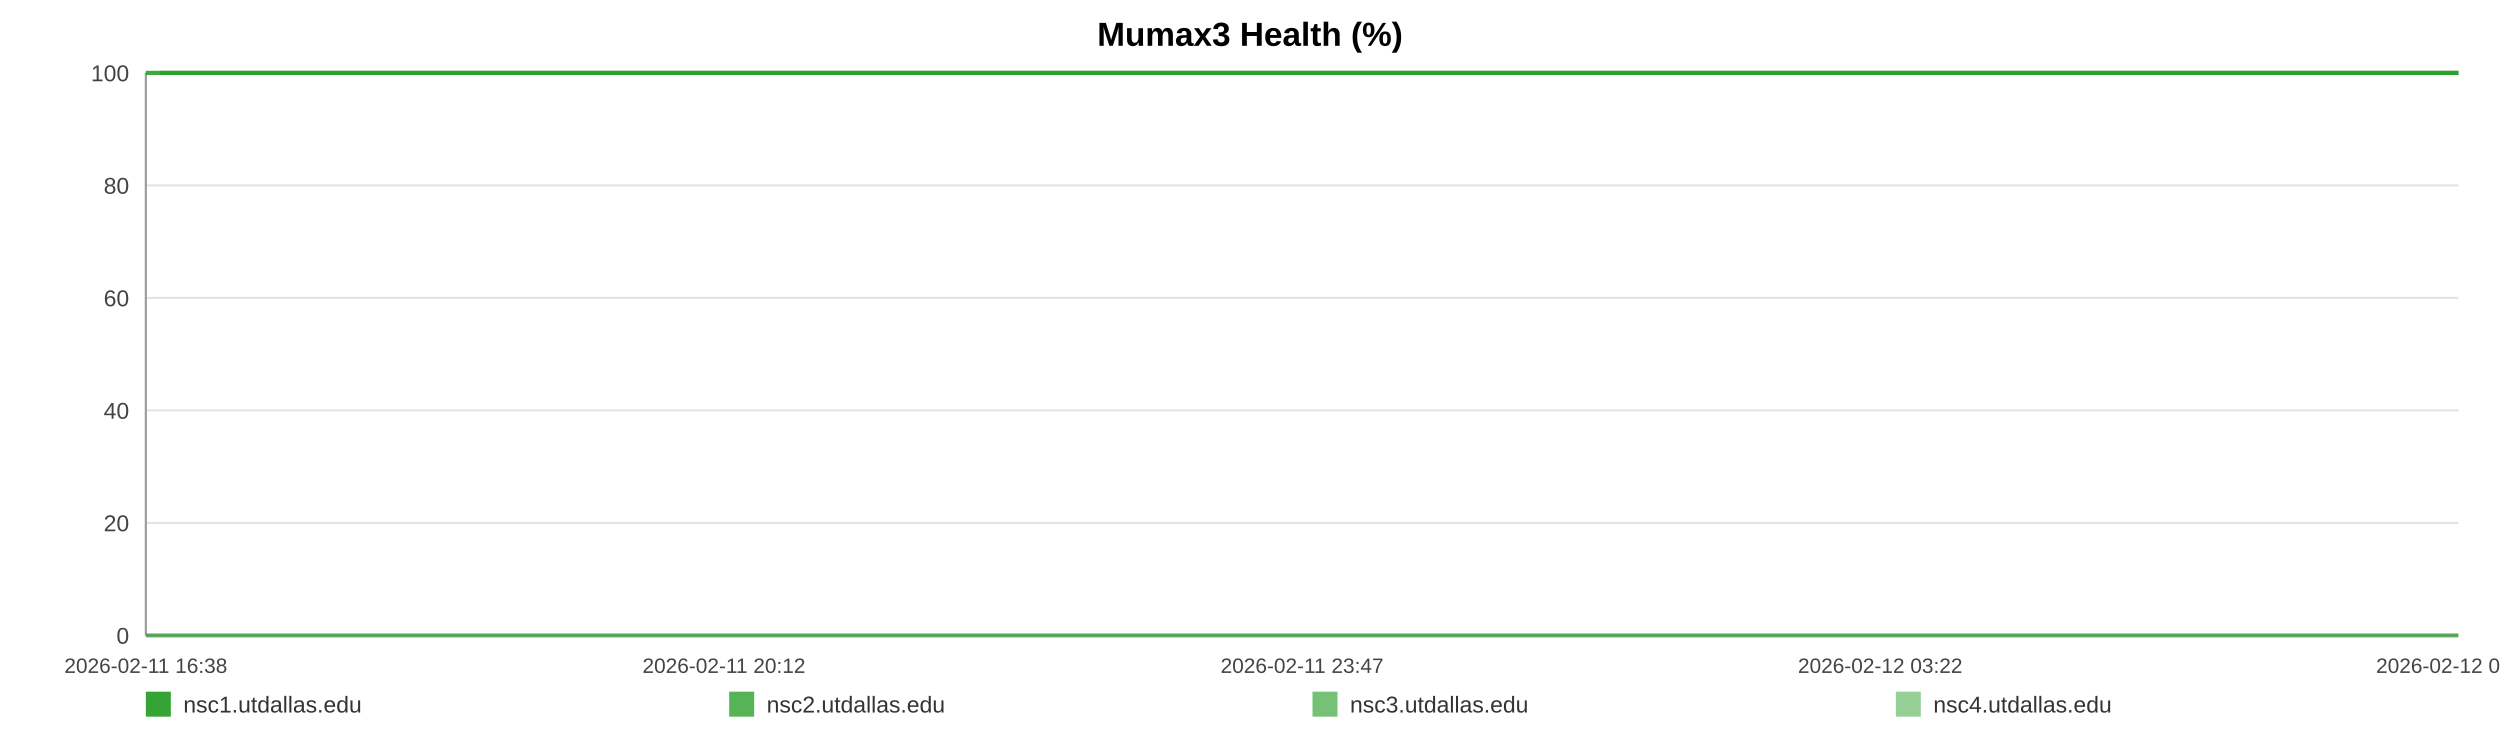
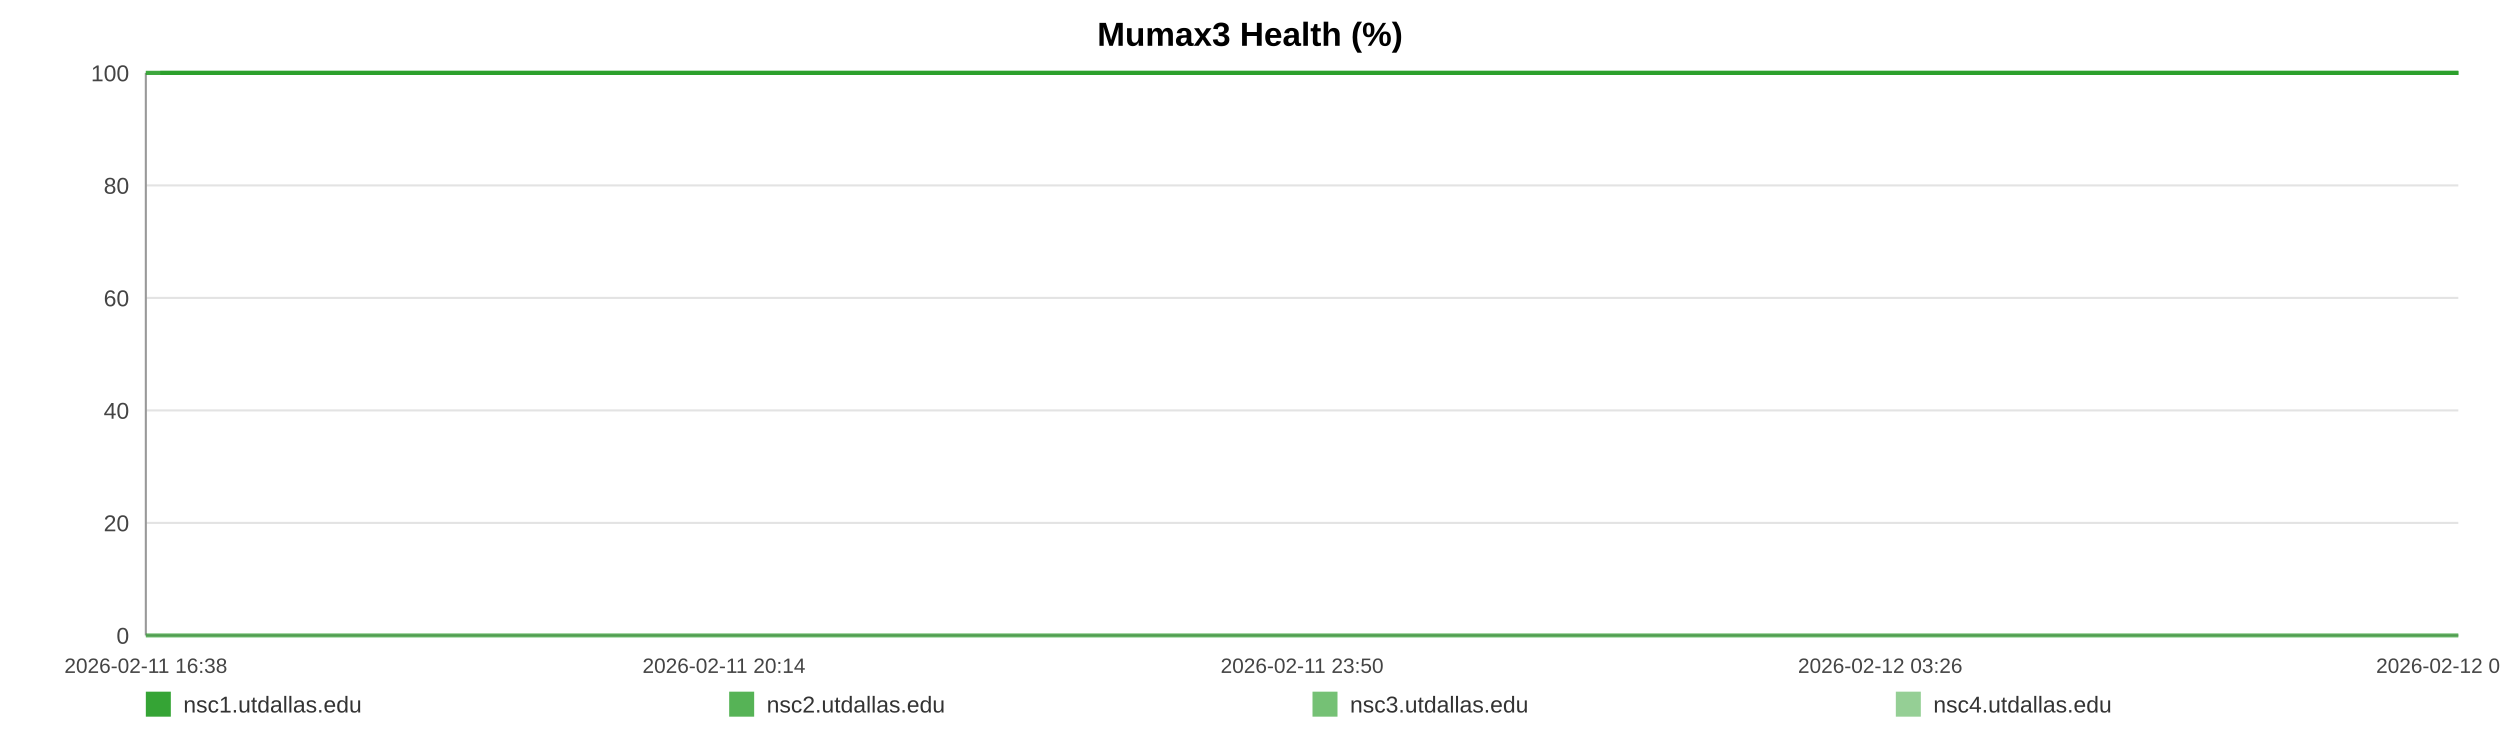
<svg xmlns="http://www.w3.org/2000/svg" width="1200" height="360" viewBox="0 0 1200 360" role="img" aria-label="Mumax3 Health (%)">
  <rect width="100%" height="100%" fill="#ffffff" />
  <text x="600.0" y="22" text-anchor="middle" font-size="16" font-family="Arial, Helvetica, sans-serif" font-weight="bold">Mumax3 Health (%)</text>
  <line x1="70" y1="35.00" x2="1180" y2="35.00" stroke="#e3e3e3" stroke-width="1" />
  <text x="62" y="39.00" text-anchor="end" font-size="11" fill="#444" font-family="Arial, Helvetica, sans-serif">100</text>
  <line x1="70" y1="89.00" x2="1180" y2="89.00" stroke="#e3e3e3" stroke-width="1" />
  <text x="62" y="93.00" text-anchor="end" font-size="11" fill="#444" font-family="Arial, Helvetica, sans-serif">80</text>
  <line x1="70" y1="143.00" x2="1180" y2="143.00" stroke="#e3e3e3" stroke-width="1" />
  <text x="62" y="147.00" text-anchor="end" font-size="11" fill="#444" font-family="Arial, Helvetica, sans-serif">60</text>
  <line x1="70" y1="197.00" x2="1180" y2="197.00" stroke="#e3e3e3" stroke-width="1" />
  <text x="62" y="201.00" text-anchor="end" font-size="11" fill="#444" font-family="Arial, Helvetica, sans-serif">40</text>
  <line x1="70" y1="251.00" x2="1180" y2="251.00" stroke="#e3e3e3" stroke-width="1" />
  <text x="62" y="255.00" text-anchor="end" font-size="11" fill="#444" font-family="Arial, Helvetica, sans-serif">20</text>
  <line x1="70" y1="305.00" x2="1180" y2="305.00" stroke="#e3e3e3" stroke-width="1" />
  <text x="62" y="309.00" text-anchor="end" font-size="11" fill="#444" font-family="Arial, Helvetica, sans-serif">0</text>
  <line x1="70" y1="35" x2="70" y2="305" stroke="#999" />
  <line x1="70" y1="305" x2="1180" y2="305" stroke="#999" />
  <text x="70.00" y="323" text-anchor="middle" font-size="10" fill="#444" font-family="Arial, Helvetica, sans-serif">2026-02-11 16:38</text>
-   <text x="347.50" y="323" text-anchor="middle" font-size="10" fill="#444" font-family="Arial, Helvetica, sans-serif">2026-02-11 20:12</text>
-   <text x="625.00" y="323" text-anchor="middle" font-size="10" fill="#444" font-family="Arial, Helvetica, sans-serif">2026-02-11 23:47</text>
-   <text x="902.50" y="323" text-anchor="middle" font-size="10" fill="#444" font-family="Arial, Helvetica, sans-serif">2026-02-12 03:22</text>
-   <text x="1180.00" y="323" text-anchor="middle" font-size="10" fill="#444" font-family="Arial, Helvetica, sans-serif">2026-02-12 06:57</text>
-   <polyline fill="none" stroke="#2ca02c" stroke-opacity="0.95" stroke-width="2" points="76.95,35.00 83.92,35.00 90.85,35.00 97.83,35.00 104.84,35.00 111.73,35.00 118.70,35.00 126.24,35.00 133.15,35.00 140.05,35.00 146.96,35.00 154.02,35.00 160.93,35.00 167.84,35.00 180.34,35.00 191.13,35.00 198.14,35.00 205.27,35.00 212.20,35.00 219.13,35.00 225.93,35.00 232.94,35.00 239.87,35.00 246.87,35.00 253.86,35.00 260.94,35.00 267.92,35.00 274.89,35.00 282.19,35.00 289.20,35.00 296.13,35.00 303.26,35.00 310.21,35.00 317.16,35.00 324.33,35.00 331.21,35.00 338.16,35.00 345.25,35.00 352.11,35.00 359.06,35.00 365.93,35.00 372.86,35.00 379.83,35.00 386.74,35.00 393.84,35.00 400.86,35.00 407.72,35.00 414.65,35.00 421.67,35.00 428.62,35.00 436.56,35.00 443.52,35.00 450.45,35.00 457.33,35.00 464.24,35.00 471.13,35.00 478.04,35.00 485.01,35.00 491.94,35.00 499.02,35.00 505.95,35.00 512.82,35.00 519.81,35.00 526.85,35.00 533.78,35.00 540.75,35.00 547.62,35.00 554.50,35.00 561.41,35.00 568.30,35.00 575.23,35.00 582.18,35.00 589.07,35.00 596.02,35.00 602.99,35.00 609.86,35.00 616.85,35.00 623.74,35.00 630.65,35.00 637.77,35.00 644.70,35.00 651.63,35.00 658.63,35.00 665.54,35.00 672.51,35.00 679.44,35.00 686.31,35.00 693.19,35.00 700.19,35.00 707.18,35.00 714.11,35.00 721.13,35.00 727.97,35.00 734.95,35.00 741.85,35.00 748.78,35.00 755.67,35.00 762.62,35.00 769.51,35.00 776.50,35.00 783.46,35.00 790.41,35.00 797.36,35.00 804.40,35.00 811.39,35.00 818.32,35.00 825.23,35.00 832.16,35.00 839.07,35.00 846.09,35.00 853.04,35.00 859.97,35.00 866.90,35.00 873.87,35.00 880.84,35.00 887.84,35.00 894.90,35.00 901.81,35.00 908.76,35.00 915.71,35.00 922.64,35.00 929.57,35.00 936.56,35.00 944.10,35.00 951.01,35.00 958.04,35.00 964.97,35.00 971.86,35.00 978.75,35.00 985.57,35.00 992.50,35.00 999.45,35.00 1006.38,35.00 1013.29,35.00 1020.22,35.00 1027.15,35.00 1034.04,35.00 1041.12,35.00 1048.03,35.00 1054.96,35.00 1061.87,35.00 1068.82,35.00 1075.73,35.00 1082.70,35.00 1089.67,35.00 1096.62,35.00 1103.58,35.00 1110.51,35.00 1117.39,35.00 1124.30,35.00 1131.23,35.00 1138.16,35.00 1145.13,35.00 1152.15,35.00 1159.10,35.00 1166.03,35.00 1173.05,35.00 1180.00,35.00" />
-   <polyline fill="none" stroke="#2ca02c" stroke-opacity="0.80" stroke-width="2" points="70.00,35.00 76.95,35.00 83.92,35.00 90.85,35.00 97.83,35.00 104.84,35.00 111.73,35.00 118.70,35.00 126.24,35.00 133.15,35.00 140.05,35.00 146.96,35.00 154.02,35.00 160.93,35.00 167.84,35.00 180.34,35.00 191.13,35.00 198.14,35.00 205.27,35.00 212.20,35.00 219.13,35.00 225.93,35.00 232.94,35.00 239.87,35.00 246.87,35.00 253.86,35.00 260.94,35.00 267.92,35.00 274.89,35.00 282.19,35.00 289.20,35.00 296.13,35.00 303.26,35.00 310.21,35.00 317.16,35.00 324.33,35.00 331.21,35.00 338.16,35.00 345.25,35.00 352.11,35.00 359.06,35.00 365.93,35.00 372.86,35.00 379.83,35.00 386.74,35.00 393.84,35.00 400.86,35.00 407.72,35.00 414.65,35.00 421.67,35.00 428.62,35.00 436.56,35.00 443.52,35.00 450.45,35.00 457.33,35.00 464.24,35.00 471.13,35.00 478.04,35.00 485.01,35.00 491.94,35.00 499.02,35.00 505.95,35.00 512.82,35.00 519.81,35.00 526.85,35.00 533.78,35.00 540.75,35.00 547.62,35.00 554.50,35.00 561.41,35.00 568.30,35.00 575.23,35.00 582.18,35.00 589.07,35.00 596.02,35.00 602.99,35.00 609.86,35.00 616.85,35.00 623.74,35.00 630.65,35.00 637.77,35.00 644.70,35.00 651.63,35.00 658.63,35.00 665.54,35.00 672.51,35.00 679.44,35.00 686.31,35.00 693.19,35.00 700.19,35.00 707.18,35.00 714.11,35.00 721.13,35.00 727.97,35.00 734.95,35.00 741.85,35.00 748.78,35.00 755.67,35.00 762.62,35.00 769.51,35.00 776.50,35.00 783.46,35.00 790.41,35.00 797.36,35.00 804.40,35.00 811.39,35.00 818.32,35.00 825.23,35.00 832.16,35.00 839.07,35.00 846.09,35.00 853.04,35.00 859.97,35.00 866.90,35.00 873.87,35.00 880.84,35.00 887.84,35.00 894.90,35.00 901.81,35.00 908.76,35.00 915.71,35.00 922.64,35.00 929.57,35.00 936.56,35.00 944.10,35.00 951.01,35.00 958.04,35.00 964.97,35.00 971.86,35.00 978.75,35.00 985.57,35.00 992.50,35.00 999.45,35.00 1006.38,35.00 1013.29,35.00 1020.22,35.00 1027.15,35.00 1034.04,35.00 1041.12,35.00 1048.03,35.00 1054.96,35.00 1061.87,35.00 1068.82,35.00 1075.73,35.00 1082.70,35.00 1089.67,35.00 1096.62,35.00 1103.58,35.00 1110.51,35.00 1117.39,35.00 1124.30,35.00 1131.23,35.00 1138.16,35.00 1145.13,35.00 1152.15,35.00 1159.10,35.00 1166.03,35.00 1173.05,35.00 1180.00,35.00" />
-   <polyline fill="none" stroke="#2ca02c" stroke-opacity="0.65" stroke-width="2" points="70.00,305.00 76.95,305.00 83.92,305.00 90.85,305.00 97.83,305.00 104.84,305.00 111.73,305.00 118.70,305.00 126.24,305.00 133.15,305.00 140.05,305.00 146.96,305.00 154.02,305.00 160.93,305.00 167.84,305.00 180.34,305.00 191.13,305.00 198.14,305.00 205.27,305.00 212.20,305.00 219.13,305.00 225.93,305.00 232.94,305.00 239.87,305.00 246.87,305.00 253.86,305.00 260.94,305.00 267.92,305.00 274.89,305.00 282.19,305.00 289.20,305.00 296.13,305.00 303.26,305.00 310.21,305.00 317.16,305.00 324.33,305.00 331.21,305.00 338.16,305.00 345.25,305.00 352.11,305.00 359.06,305.00 365.93,305.00 372.86,305.00 379.83,305.00 386.74,305.00 393.84,305.00 400.86,305.00 407.72,305.00 414.65,305.00 421.67,305.00 428.62,305.00 436.56,305.00 443.52,305.00 450.45,305.00 457.33,305.00 464.24,305.00 471.13,305.00 478.04,305.00 485.01,305.00 491.94,305.00 499.02,305.00 505.95,305.00 512.82,305.00 519.81,305.00 526.85,305.00 533.78,305.00 540.75,305.00 547.62,305.00 554.50,305.00 561.41,305.00 568.30,305.00 575.23,305.00 582.18,305.00 589.07,305.00 596.02,305.00 602.99,305.00 609.86,305.00 616.85,305.00 623.74,305.00 630.65,305.00 637.77,305.00 644.70,305.00 651.63,305.00 658.63,305.00 665.54,305.00 672.51,305.00 679.44,305.00 686.31,305.00 693.19,305.00 700.19,305.00 707.18,305.00 714.11,305.00 721.13,305.00 727.97,305.00 734.95,305.00 741.85,305.00 748.78,305.00 755.67,305.00 762.62,305.00 769.51,305.00 776.50,305.00 783.46,305.00 790.41,305.00 797.36,305.00 804.40,305.00 811.39,305.00 818.32,305.00 825.23,305.00 832.16,305.00 839.07,305.00 846.09,305.00 853.04,305.00 859.97,305.00 866.90,305.00 873.87,305.00 880.84,305.00 887.84,305.00 894.90,305.00 901.81,305.00 908.76,305.00 915.71,305.00 922.64,305.00 929.57,305.00 936.56,305.00 944.10,305.00 951.01,305.00 958.04,305.00 964.97,305.00 971.86,305.00 978.75,305.00 985.57,305.00 992.50,305.00 999.45,305.00 1006.38,305.00 1013.29,305.00 1020.22,305.00 1027.15,305.00 1034.04,305.00 1041.12,305.00 1048.03,305.00 1054.96,305.00 1061.87,305.00 1068.82,305.00 1075.73,305.00 1082.70,305.00 1089.67,305.00 1096.62,305.00 1103.58,305.00 1110.51,305.00 1117.39,305.00 1124.30,305.00 1131.23,305.00 1138.16,305.00 1145.13,305.00 1152.15,305.00 1159.10,305.00 1166.03,305.00 1173.05,305.00 1180.00,305.00" />
-   <polyline fill="none" stroke="#2ca02c" stroke-opacity="0.50" stroke-width="2" points="70.00,35.00 76.95,35.00 83.92,35.00 90.85,35.00 97.83,35.00 104.84,35.00 111.73,35.00 118.70,35.00 126.24,35.00 133.15,35.00 140.05,35.00 146.96,35.00 154.02,35.00 160.93,35.00 167.84,35.00 180.34,35.00 191.13,35.00 198.14,35.00 205.27,35.00 212.20,35.00 219.13,35.00 225.93,35.00 232.94,35.00 239.87,35.00 246.87,35.00 253.86,35.00 260.94,35.00 267.92,35.00 274.89,35.00 282.19,35.00 289.20,35.00 296.13,35.00 303.26,35.00 310.21,35.00 317.16,35.00 324.33,35.00 331.21,35.00 338.16,35.00 345.25,35.00 352.11,35.00 359.06,35.00 365.93,35.00 372.86,35.00 379.83,35.00 386.74,35.00 393.84,35.00 400.86,35.00 407.72,35.00 414.65,35.00 421.67,35.00 428.62,35.00 436.56,35.00 443.52,35.00 450.45,35.00 457.33,35.00 464.24,35.00 471.13,35.00 478.04,35.00 485.01,35.00 491.94,35.00 499.02,35.00 505.95,35.00 512.82,35.00 519.81,35.00 526.85,35.00 533.78,35.00 540.75,35.00 547.62,35.00 554.50,35.00 561.41,35.00 568.30,35.00 575.23,35.00 582.18,35.00 589.07,35.00 596.02,35.00 602.99,35.00 609.86,35.00 616.85,35.00 623.74,35.00 630.65,35.00 637.77,35.00 644.70,35.00 651.63,35.00 658.63,35.00 665.54,35.00 672.51,35.00 679.44,35.00 686.31,35.00 693.19,35.00 700.19,35.00 707.18,35.00 714.11,35.00 721.13,35.00 727.97,35.00 734.95,35.00 741.85,35.00 748.78,35.00 755.67,35.00 762.62,35.00 769.51,35.00 776.50,35.00 783.46,35.00 790.41,35.00 797.36,35.00 804.40,35.00 811.39,35.00 818.32,35.00 825.23,35.00 832.16,35.00 839.07,35.00 846.09,35.00 853.04,35.00 859.97,35.00 866.90,35.00 873.87,35.00 880.84,35.00 887.84,35.00 894.90,35.00 901.81,35.00 908.76,35.00 915.71,35.00 922.64,35.00 929.57,35.00 936.56,35.00 944.10,35.00 951.01,35.00 958.04,35.00 964.97,35.00 971.86,35.00 978.75,35.00 985.57,35.00 992.50,35.00 999.45,35.00 1006.38,35.00 1013.29,35.00 1020.22,35.00 1027.15,35.00 1034.04,35.00 1041.12,35.00 1048.03,35.00 1054.96,35.00 1061.87,35.00 1068.82,35.00 1075.73,35.00 1082.70,35.00 1089.67,35.00 1096.62,35.00 1103.58,35.00 1110.51,35.00 1117.39,35.00 1124.30,35.00 1131.23,35.00 1138.16,35.00 1145.13,35.00 1152.15,35.00 1159.10,35.00 1166.03,35.00 1173.05,35.00 1180.00,35.00" />
+   <text x="347.50" y="323" text-anchor="middle" font-size="10" fill="#444" font-family="Arial, Helvetica, sans-serif">2026-02-11 20:14</text>
+   <text x="625.00" y="323" text-anchor="middle" font-size="10" fill="#444" font-family="Arial, Helvetica, sans-serif">2026-02-11 23:50</text>
+   <text x="902.50" y="323" text-anchor="middle" font-size="10" fill="#444" font-family="Arial, Helvetica, sans-serif">2026-02-12 03:26</text>
+   <text x="1180.00" y="323" text-anchor="middle" font-size="10" fill="#444" font-family="Arial, Helvetica, sans-serif">2026-02-12 07:02</text>
+   <polyline fill="none" stroke="#2ca02c" stroke-opacity="0.95" stroke-width="2" points="76.91,35.00 83.84,35.00 90.73,35.00 97.66,35.00 104.63,35.00 111.47,35.00 118.40,35.00 125.89,35.00 132.76,35.00 139.62,35.00 146.49,35.00 153.50,35.00 160.37,35.00 167.24,35.00 179.66,35.00 190.38,35.00 197.35,35.00 204.43,35.00 211.32,35.00 218.21,35.00 224.97,35.00 231.94,35.00 238.83,35.00 245.78,35.00 252.73,35.00 259.77,35.00 266.70,35.00 273.63,35.00 280.88,35.00 287.85,35.00 294.74,35.00 301.82,35.00 308.73,35.00 315.64,35.00 322.76,35.00 329.60,35.00 336.51,35.00 343.55,35.00 350.37,35.00 357.28,35.00 364.10,35.00 370.99,35.00 377.92,35.00 384.79,35.00 391.85,35.00 398.82,35.00 405.64,35.00 412.53,35.00 419.50,35.00 426.41,35.00 434.30,35.00 441.21,35.00 448.10,35.00 454.94,35.00 461.81,35.00 468.65,35.00 475.52,35.00 482.45,35.00 489.34,35.00 496.38,35.00 503.26,35.00 510.09,35.00 517.04,35.00 524.03,35.00 530.92,35.00 537.85,35.00 544.67,35.00 551.52,35.00 558.38,35.00 565.23,35.00 572.11,35.00 579.02,35.00 585.87,35.00 592.78,35.00 599.71,35.00 606.53,35.00 613.48,35.00 620.33,35.00 627.19,35.00 634.27,35.00 641.16,35.00 648.05,35.00 655.00,35.00 661.86,35.00 668.79,35.00 675.68,35.00 682.51,35.00 689.35,35.00 696.30,35.00 703.25,35.00 710.14,35.00 717.11,35.00 723.92,35.00 730.85,35.00 737.71,35.00 744.60,35.00 751.44,35.00 758.35,35.00 765.20,35.00 772.15,35.00 779.06,35.00 785.97,35.00 792.87,35.00 799.87,35.00 806.82,35.00 813.71,35.00 820.57,35.00 827.46,35.00 834.33,35.00 841.30,35.00 848.21,35.00 855.10,35.00 861.98,35.00 868.91,35.00 875.84,35.00 882.80,35.00 889.81,35.00 896.68,35.00 903.59,35.00 910.49,35.00 917.38,35.00 924.27,35.00 931.22,35.00 938.71,35.00 945.57,35.00 952.57,35.00 959.45,35.00 966.30,35.00 973.14,35.00 979.92,35.00 986.81,35.00 993.72,35.00 1000.61,35.00 1007.47,35.00 1014.36,35.00 1021.25,35.00 1028.09,35.00 1035.13,35.00 1042.00,35.00 1048.88,35.00 1055.75,35.00 1062.66,35.00 1069.52,35.00 1076.45,35.00 1083.38,35.00 1090.29,35.00 1097.20,35.00 1104.09,35.00 1110.93,35.00 1117.80,35.00 1124.69,35.00 1131.57,35.00 1138.50,35.00 1145.48,35.00 1152.39,35.00 1159.27,35.00 1166.25,35.00 1173.16,35.00 1180.00,35.00" />
+   <polyline fill="none" stroke="#2ca02c" stroke-opacity="0.80" stroke-width="2" points="70.00,35.00 76.91,35.00 83.84,35.00 90.73,35.00 97.66,35.00 104.63,35.00 111.47,35.00 118.40,35.00 125.89,35.00 132.76,35.00 139.62,35.00 146.49,35.00 153.50,35.00 160.37,35.00 167.24,35.00 179.66,35.00 190.38,35.00 197.35,35.00 204.43,35.00 211.32,35.00 218.21,35.00 224.97,35.00 231.94,35.00 238.83,35.00 245.78,35.00 252.73,35.00 259.77,35.00 266.70,35.00 273.63,35.00 280.88,35.00 287.85,35.00 294.74,35.00 301.82,35.00 308.73,35.00 315.64,35.00 322.76,35.00 329.60,35.00 336.51,35.00 343.55,35.00 350.37,35.00 357.28,35.00 364.10,35.00 370.99,35.00 377.92,35.00 384.79,35.00 391.85,35.00 398.82,35.00 405.64,35.00 412.53,35.00 419.50,35.00 426.41,35.00 434.30,35.00 441.21,35.00 448.10,35.00 454.94,35.00 461.81,35.00 468.65,35.00 475.52,35.00 482.45,35.00 489.34,35.00 496.38,35.00 503.26,35.00 510.09,35.00 517.04,35.00 524.03,35.00 530.92,35.00 537.85,35.00 544.67,35.00 551.52,35.00 558.38,35.00 565.23,35.00 572.11,35.00 579.02,35.00 585.87,35.00 592.78,35.00 599.71,35.00 606.53,35.00 613.48,35.00 620.33,35.00 627.19,35.00 634.27,35.00 641.16,35.00 648.05,35.00 655.00,35.00 661.86,35.00 668.79,35.00 675.68,35.00 682.51,35.00 689.35,35.00 696.30,35.00 703.25,35.00 710.14,35.00 717.11,35.00 723.92,35.00 730.85,35.00 737.71,35.00 744.60,35.00 751.44,35.00 758.35,35.00 765.20,35.00 772.15,35.00 779.06,35.00 785.97,35.00 792.87,35.00 799.87,35.00 806.82,35.00 813.71,35.00 820.57,35.00 827.46,35.00 834.33,35.00 841.30,35.00 848.21,35.00 855.10,35.00 861.98,35.00 868.91,35.00 875.84,35.00 882.80,35.00 889.81,35.00 896.68,35.00 903.59,35.00 910.49,35.00 917.38,35.00 924.27,35.00 931.22,35.00 938.71,35.00 945.57,35.00 952.57,35.00 959.45,35.00 966.30,35.00 973.14,35.00 979.92,35.00 986.81,35.00 993.72,35.00 1000.61,35.00 1007.47,35.00 1014.36,35.00 1021.25,35.00 1028.09,35.00 1035.13,35.00 1042.00,35.00 1048.88,35.00 1055.75,35.00 1062.66,35.00 1069.52,35.00 1076.45,35.00 1083.38,35.00 1090.29,35.00 1097.20,35.00 1104.09,35.00 1110.93,35.00 1117.80,35.00 1124.69,35.00 1131.57,35.00 1138.50,35.00 1145.48,35.00 1152.39,35.00 1159.27,35.00 1166.25,35.00 1173.16,35.00 1180.00,35.00" />
+   <polyline fill="none" stroke="#2ca02c" stroke-opacity="0.65" stroke-width="2" points="70.00,305.00 76.91,305.00 83.84,305.00 90.73,305.00 97.66,305.00 104.63,305.00 111.47,305.00 118.40,305.00 125.89,305.00 132.76,305.00 139.62,305.00 146.49,305.00 153.50,305.00 160.37,305.00 167.24,305.00 179.66,305.00 190.38,305.00 197.35,305.00 204.43,305.00 211.32,305.00 218.21,305.00 224.97,305.00 231.94,305.00 238.83,305.00 245.78,305.00 252.73,305.00 259.77,305.00 266.70,305.00 273.63,305.00 280.88,305.00 287.85,305.00 294.74,305.00 301.82,305.00 308.73,305.00 315.64,305.00 322.76,305.00 329.60,305.00 336.51,305.00 343.55,305.00 350.37,305.00 357.28,305.00 364.10,305.00 370.99,305.00 377.92,305.00 384.79,305.00 391.85,305.00 398.82,305.00 405.64,305.00 412.53,305.00 419.50,305.00 426.41,305.00 434.30,305.00 441.21,305.00 448.10,305.00 454.94,305.00 461.81,305.00 468.65,305.00 475.52,305.00 482.45,305.00 489.34,305.00 496.38,305.00 503.26,305.00 510.09,305.00 517.04,305.00 524.03,305.00 530.92,305.00 537.85,305.00 544.67,305.00 551.52,305.00 558.38,305.00 565.23,305.00 572.11,305.00 579.02,305.00 585.87,305.00 592.78,305.00 599.71,305.00 606.53,305.00 613.48,305.00 620.33,305.00 627.19,305.00 634.27,305.00 641.16,305.00 648.05,305.00 655.00,305.00 661.86,305.00 668.79,305.00 675.68,305.00 682.51,305.00 689.35,305.00 696.30,305.00 703.25,305.00 710.14,305.00 717.11,305.00 723.92,305.00 730.85,305.00 737.71,305.00 744.60,305.00 751.44,305.00 758.35,305.00 765.20,305.00 772.15,305.00 779.06,305.00 785.97,305.00 792.87,305.00 799.87,305.00 806.82,305.00 813.71,305.00 820.57,305.00 827.46,305.00 834.33,305.00 841.30,305.00 848.21,305.00 855.10,305.00 861.98,305.00 868.91,305.00 875.84,305.00 882.80,305.00 889.81,305.00 896.68,305.00 903.59,305.00 910.49,305.00 917.38,305.00 924.27,305.00 931.22,305.00 938.71,305.00 945.57,305.00 952.57,305.00 959.45,305.00 966.30,305.00 973.14,305.00 979.92,305.00 986.81,305.00 993.72,305.00 1000.61,305.00 1007.47,305.00 1014.36,305.00 1021.25,305.00 1028.09,305.00 1035.13,305.00 1042.00,305.00 1048.88,305.00 1055.75,305.00 1062.66,305.00 1069.52,305.00 1076.45,305.00 1083.38,305.00 1090.29,305.00 1097.20,305.00 1104.09,305.00 1110.93,305.00 1117.80,305.00 1124.69,305.00 1131.57,305.00 1138.50,305.00 1145.48,305.00 1152.39,305.00 1159.27,305.00 1166.25,305.00 1173.16,305.00 1180.00,305.00" />
+   <polyline fill="none" stroke="#2ca02c" stroke-opacity="0.50" stroke-width="2" points="70.00,35.00 76.91,35.00 83.84,35.00 90.73,35.00 97.66,35.00 104.63,35.00 111.47,35.00 118.40,35.00 125.89,35.00 132.76,35.00 139.62,35.00 146.49,35.00 153.50,35.00 160.37,35.00 167.24,35.00 179.66,35.00 190.38,35.00 197.35,35.00 204.43,35.00 211.32,35.00 218.21,35.00 224.97,35.00 231.94,35.00 238.83,35.00 245.78,35.00 252.73,35.00 259.77,35.00 266.70,35.00 273.63,35.00 280.88,35.00 287.85,35.00 294.74,35.00 301.82,35.00 308.73,35.00 315.64,35.00 322.76,35.00 329.60,35.00 336.51,35.00 343.55,35.00 350.37,35.00 357.28,35.00 364.10,35.00 370.99,35.00 377.92,35.00 384.79,35.00 391.85,35.00 398.82,35.00 405.64,35.00 412.53,35.00 419.50,35.00 426.41,35.00 434.30,35.00 441.21,35.00 448.10,35.00 454.94,35.00 461.81,35.00 468.65,35.00 475.52,35.00 482.45,35.00 489.34,35.00 496.38,35.00 503.26,35.00 510.09,35.00 517.04,35.00 524.03,35.00 530.92,35.00 537.85,35.00 544.67,35.00 551.52,35.00 558.38,35.00 565.23,35.00 572.11,35.00 579.02,35.00 585.87,35.00 592.78,35.00 599.71,35.00 606.53,35.00 613.48,35.00 620.33,35.00 627.19,35.00 634.27,35.00 641.16,35.00 648.05,35.00 655.00,35.00 661.86,35.00 668.79,35.00 675.68,35.00 682.51,35.00 689.35,35.00 696.30,35.00 703.25,35.00 710.14,35.00 717.11,35.00 723.92,35.00 730.85,35.00 737.71,35.00 744.60,35.00 751.44,35.00 758.35,35.00 765.20,35.00 772.15,35.00 779.06,35.00 785.97,35.00 792.87,35.00 799.87,35.00 806.82,35.00 813.71,35.00 820.57,35.00 827.46,35.00 834.33,35.00 841.30,35.00 848.21,35.00 855.10,35.00 861.98,35.00 868.91,35.00 875.84,35.00 882.80,35.00 889.81,35.00 896.68,35.00 903.59,35.00 910.49,35.00 917.38,35.00 924.27,35.00 931.22,35.00 938.71,35.00 945.57,35.00 952.57,35.00 959.45,35.00 966.30,35.00 973.14,35.00 979.92,35.00 986.81,35.00 993.72,35.00 1000.61,35.00 1007.47,35.00 1014.36,35.00 1021.25,35.00 1028.09,35.00 1035.13,35.00 1042.00,35.00 1048.88,35.00 1055.75,35.00 1062.66,35.00 1069.52,35.00 1076.45,35.00 1083.38,35.00 1090.29,35.00 1097.20,35.00 1104.09,35.00 1110.93,35.00 1117.80,35.00 1124.69,35.00 1131.57,35.00 1138.50,35.00 1145.48,35.00 1152.39,35.00 1159.27,35.00 1166.25,35.00 1173.16,35.00 1180.00,35.00" />
  <rect x="70" y="332" width="12" height="12" fill="#2ca02c" fill-opacity="0.95" />
  <text x="88" y="342" font-size="11" fill="#333" font-family="Arial, Helvetica, sans-serif">nsc1.utdallas.edu</text>
  <rect x="350" y="332" width="12" height="12" fill="#2ca02c" fill-opacity="0.80" />
  <text x="368" y="342" font-size="11" fill="#333" font-family="Arial, Helvetica, sans-serif">nsc2.utdallas.edu</text>
  <rect x="630" y="332" width="12" height="12" fill="#2ca02c" fill-opacity="0.65" />
  <text x="648" y="342" font-size="11" fill="#333" font-family="Arial, Helvetica, sans-serif">nsc3.utdallas.edu</text>
  <rect x="910" y="332" width="12" height="12" fill="#2ca02c" fill-opacity="0.50" />
  <text x="928" y="342" font-size="11" fill="#333" font-family="Arial, Helvetica, sans-serif">nsc4.utdallas.edu</text>
</svg>
